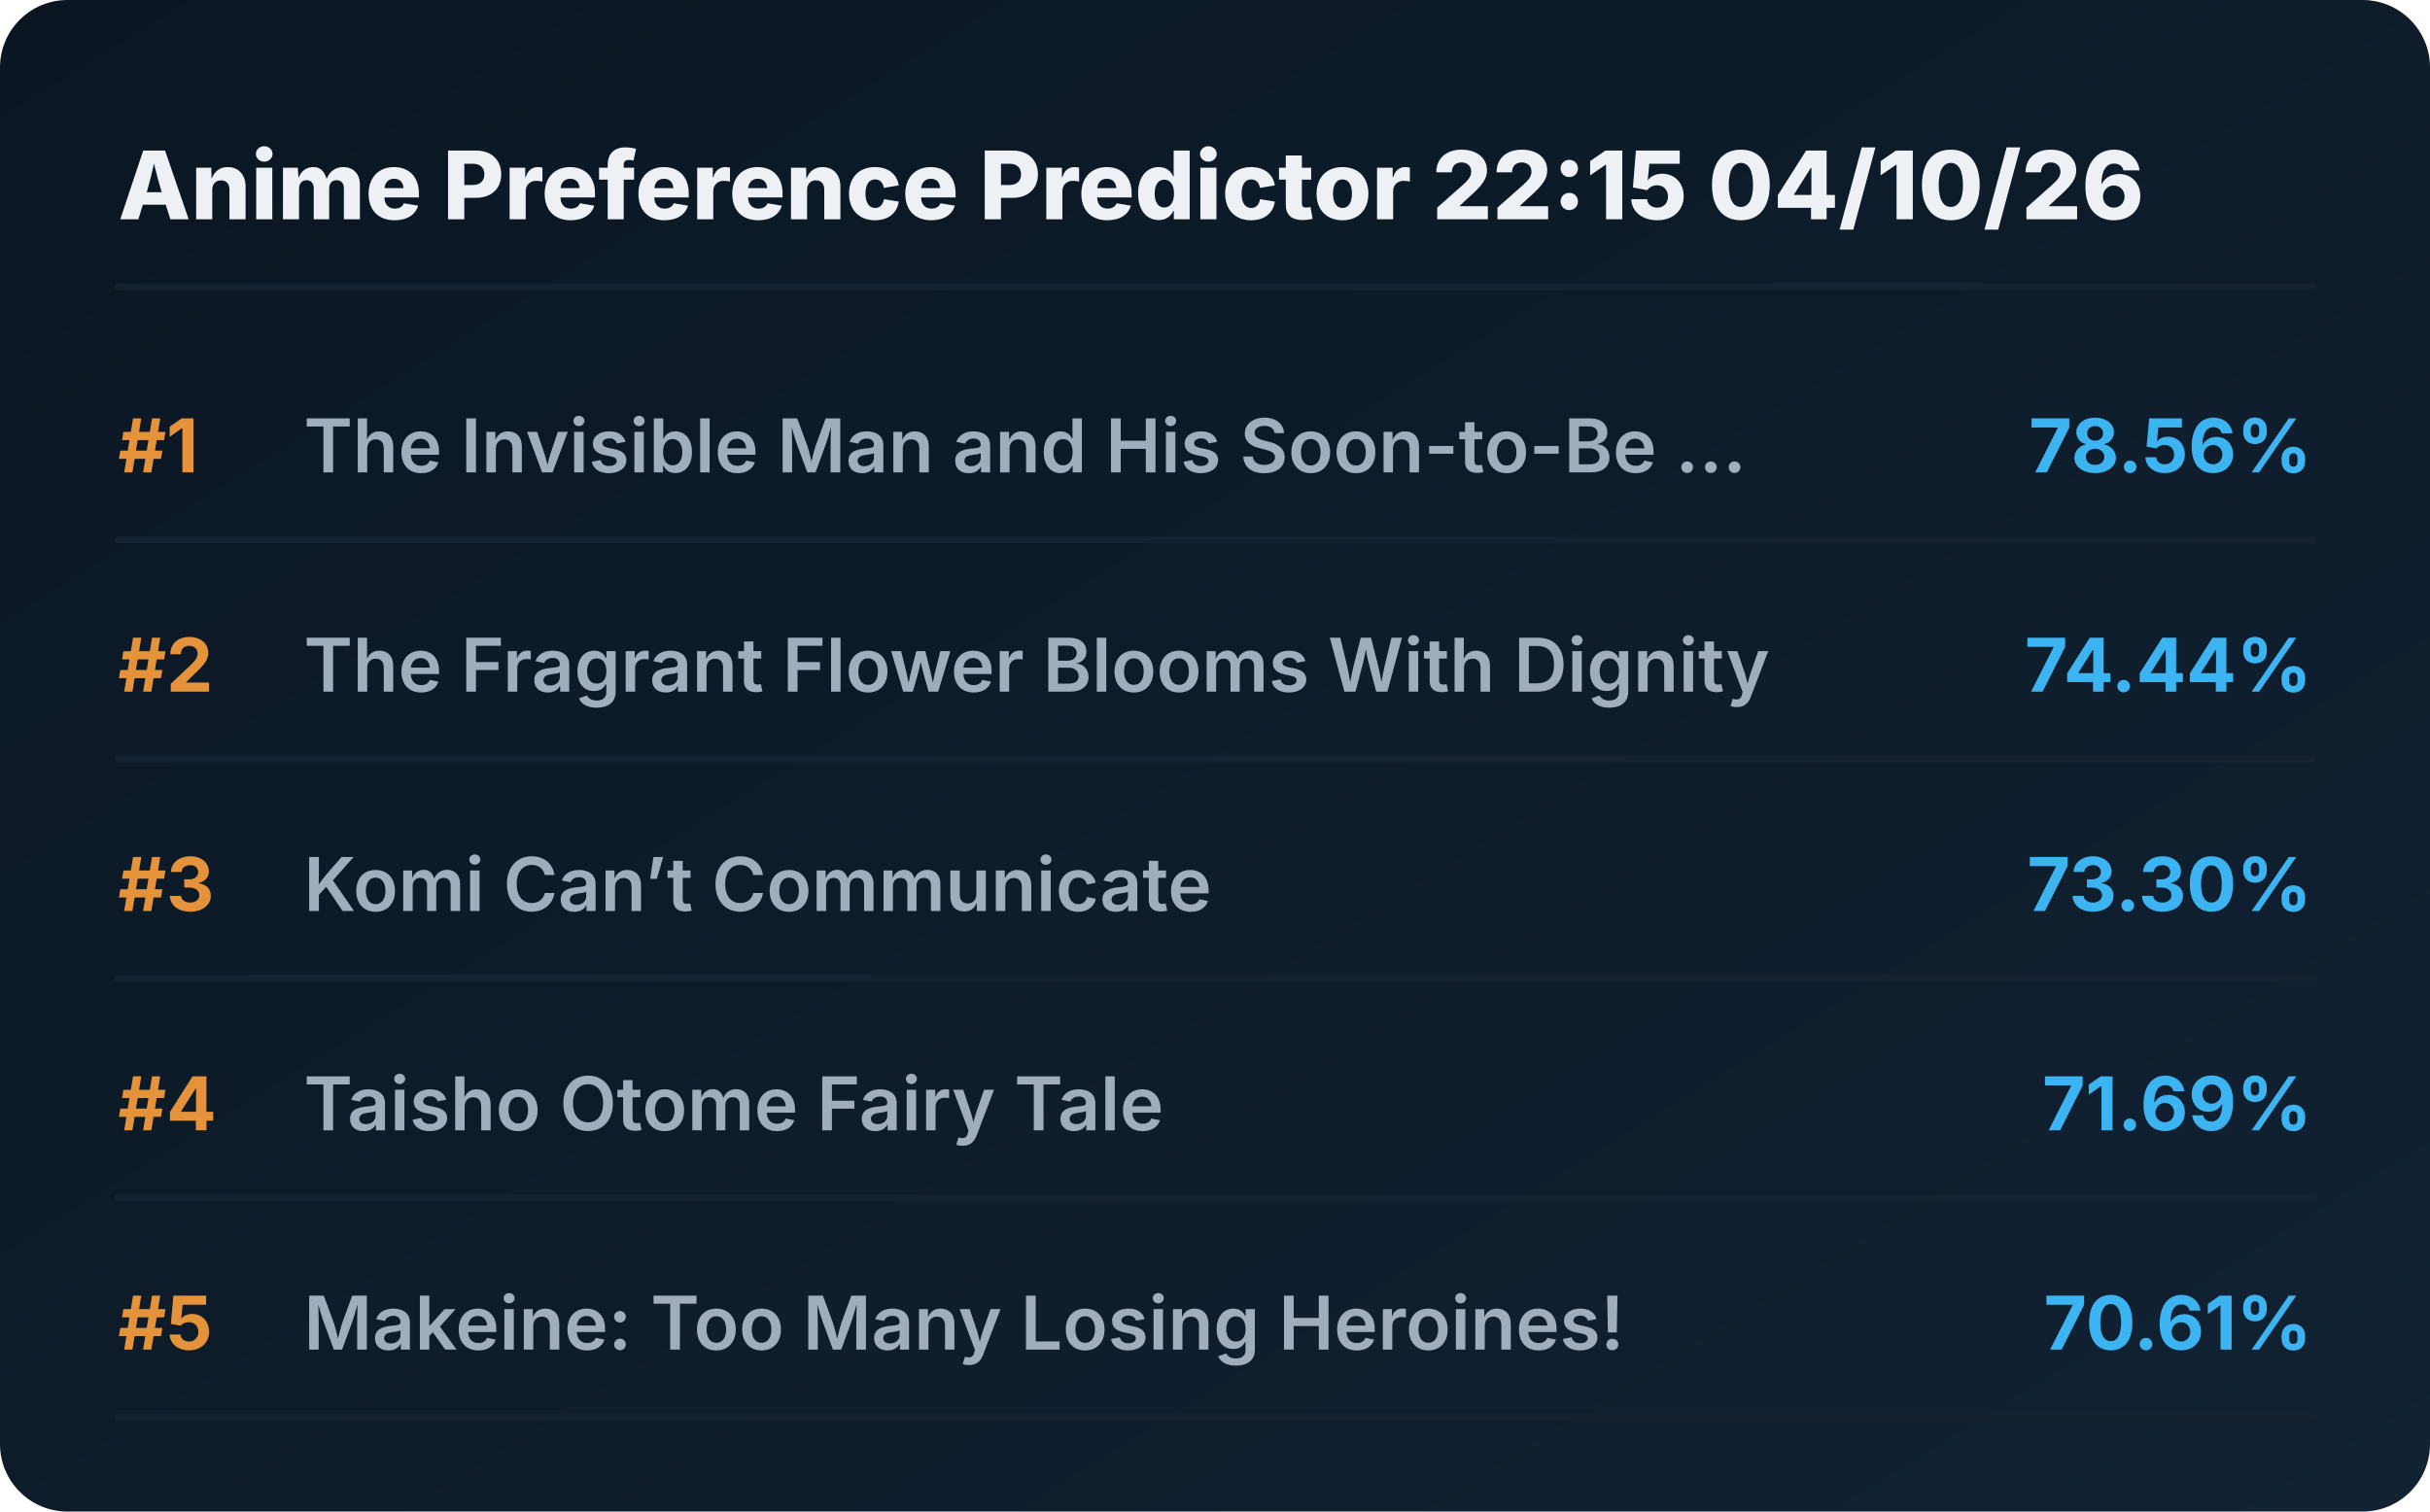
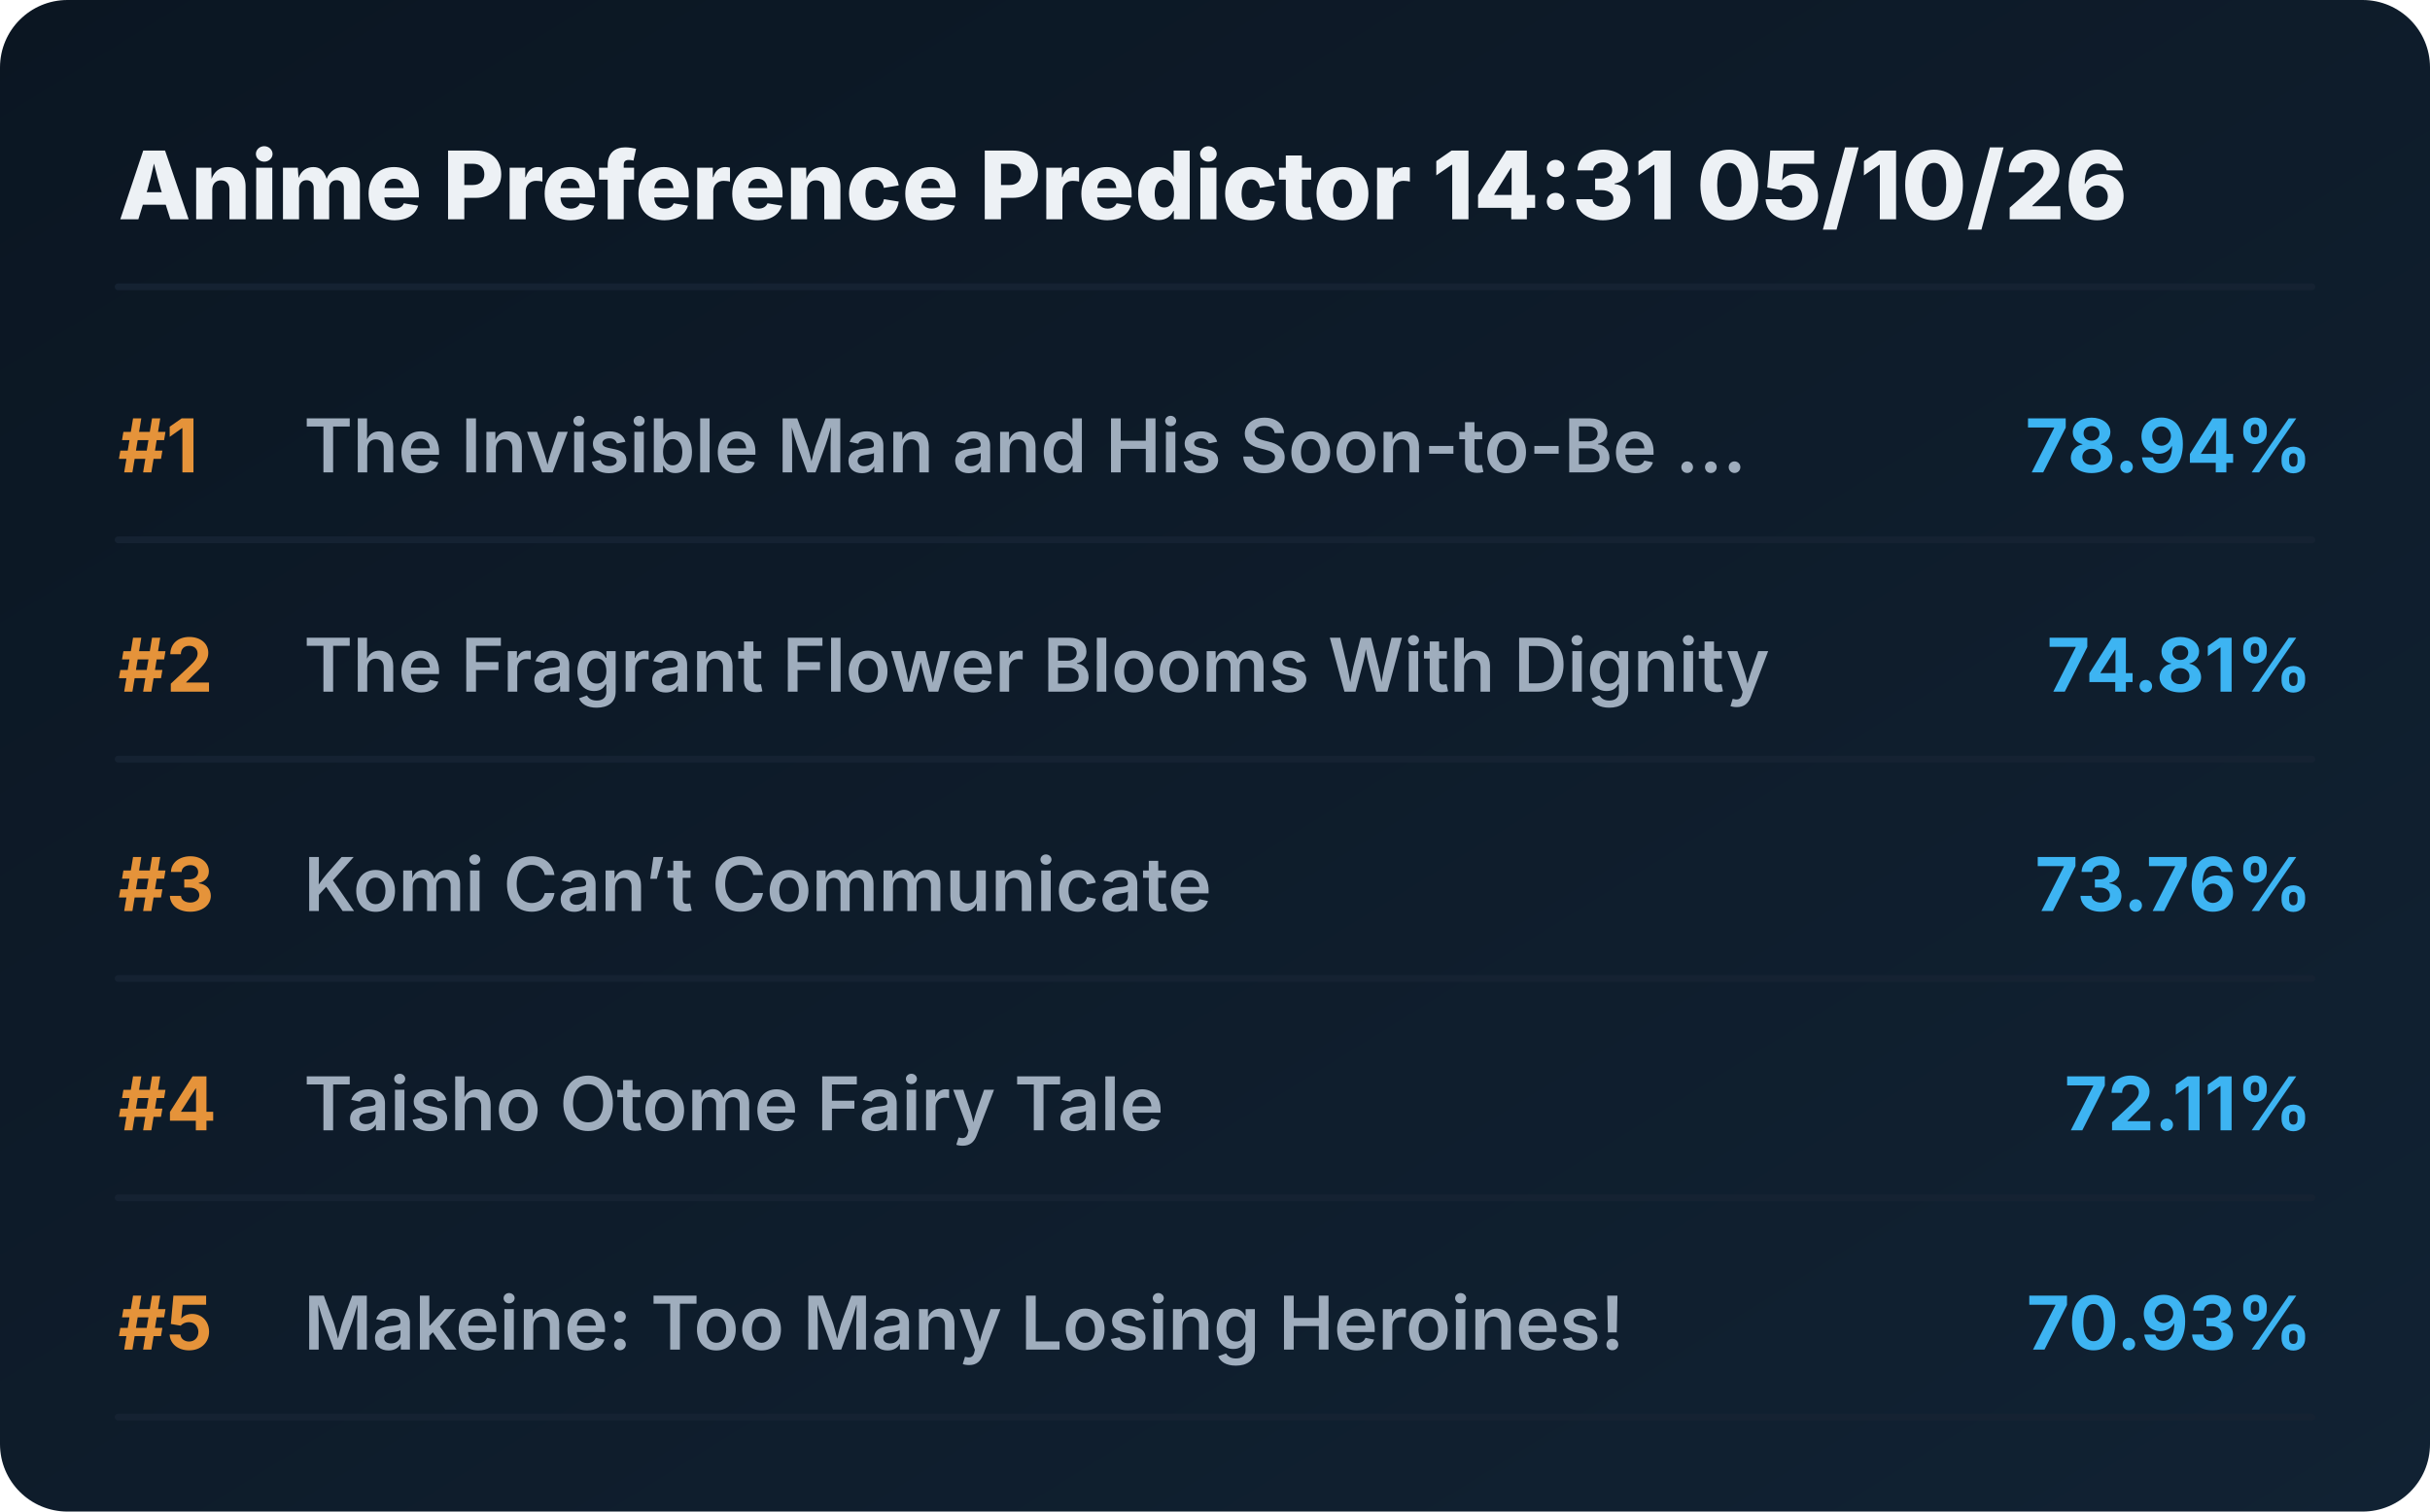
<svg xmlns="http://www.w3.org/2000/svg" viewBox="0 0 720 448" preserveAspectRatio="xMidYMid meet" style="width: 100%; height: auto; max-width: 720px;">
  <defs>
    <linearGradient id="boxGrad" x1="0%" y1="0%" x2="100%" y2="100%">
      <stop offset="0%" stop-color="#0b1622" />
      <stop offset="100%" stop-color="#112233" />
    </linearGradient>
    <clipPath id="titleClip">
      <rect x="90" y="0" width="510" height="100%" />
    </clipPath>
  </defs>
  <style>
    .bg { fill: url(#boxGrad); rx: 20px; }
    .header { font-family: 'Overpass', 'Inter', system-ui, sans-serif; font-weight: 800; font-size: 28px; fill: #edf1f5; }
    .rank { font-family: 'Overpass', 'Inter', system-ui, sans-serif; font-weight: 700; font-size: 22px; fill: #e5933a; }
    .title { font-family: 'Overpass', 'Inter', system-ui, sans-serif; font-weight: 600; font-size: 22px; fill: #9fadbd; }
    .score { font-family: 'Overpass', 'Inter', system-ui, sans-serif; font-weight: 700; font-size: 22px; fill: #3db4f2; }
    .line { stroke: #152232; stroke-width: 2; stroke-linecap: round; }
  </style>
  <rect class="bg" width="720" height="448" />
-   <text x="35" y="65" class="header">Anime Preference Predictor 22:15 04/10/26</text>
+   <text x="35" y="65" class="header">Anime Preference Predictor 14:31 05/10/26</text>
  <line x1="35" y1="85" x2="685" y2="85" class="line" />
  <g transform="translate(0, 0)">
    <text x="35" y="140" class="rank">#1</text>
    <text x="90" y="140" class="title">The Invisible Man and His Soon-to-Be ...</text>
-     <text x="685" y="140" class="score" text-anchor="end">78.56%</text>
+     <text x="685" y="140" class="score" text-anchor="end">78.94%</text>
    <line x1="35" y1="160" x2="685" y2="160" class="line" />
  </g>
  <g transform="translate(0, 65)">
    <text x="35" y="140" class="rank">#2</text>
    <text x="90" y="140" class="title">The Fragrant Flower Blooms With Dignity</text>
-     <text x="685" y="140" class="score" text-anchor="end">74.44%</text>
+     <text x="685" y="140" class="score" text-anchor="end">74.81%</text>
    <line x1="35" y1="160" x2="685" y2="160" class="line" />
  </g>
  <g transform="translate(0, 130)">
    <text x="35" y="140" class="rank">#3</text>
    <text x="90" y="140" class="title">Komi Can’t Communicate</text>
-     <text x="685" y="140" class="score" text-anchor="end">73.30%</text>
+     <text x="685" y="140" class="score" text-anchor="end">73.76%</text>
    <line x1="35" y1="160" x2="685" y2="160" class="line" />
  </g>
  <g transform="translate(0, 195)">
    <text x="35" y="140" class="rank">#4</text>
    <text x="90" y="140" class="title">Taisho Otome Fairy Tale</text>
-     <text x="685" y="140" class="score" text-anchor="end">71.69%</text>
+     <text x="685" y="140" class="score" text-anchor="end">72.11%</text>
    <line x1="35" y1="160" x2="685" y2="160" class="line" />
  </g>
  <g transform="translate(0, 260)">
    <text x="35" y="140" class="rank">#5</text>
    <text x="90" y="140" class="title">Makeine: Too Many Losing Heroines!</text>
-     <text x="685" y="140" class="score" text-anchor="end">70.61%</text>
+     <text x="685" y="140" class="score" text-anchor="end">70.93%</text>
    <line x1="35" y1="160" x2="685" y2="160" class="line" />
  </g>
</svg>
